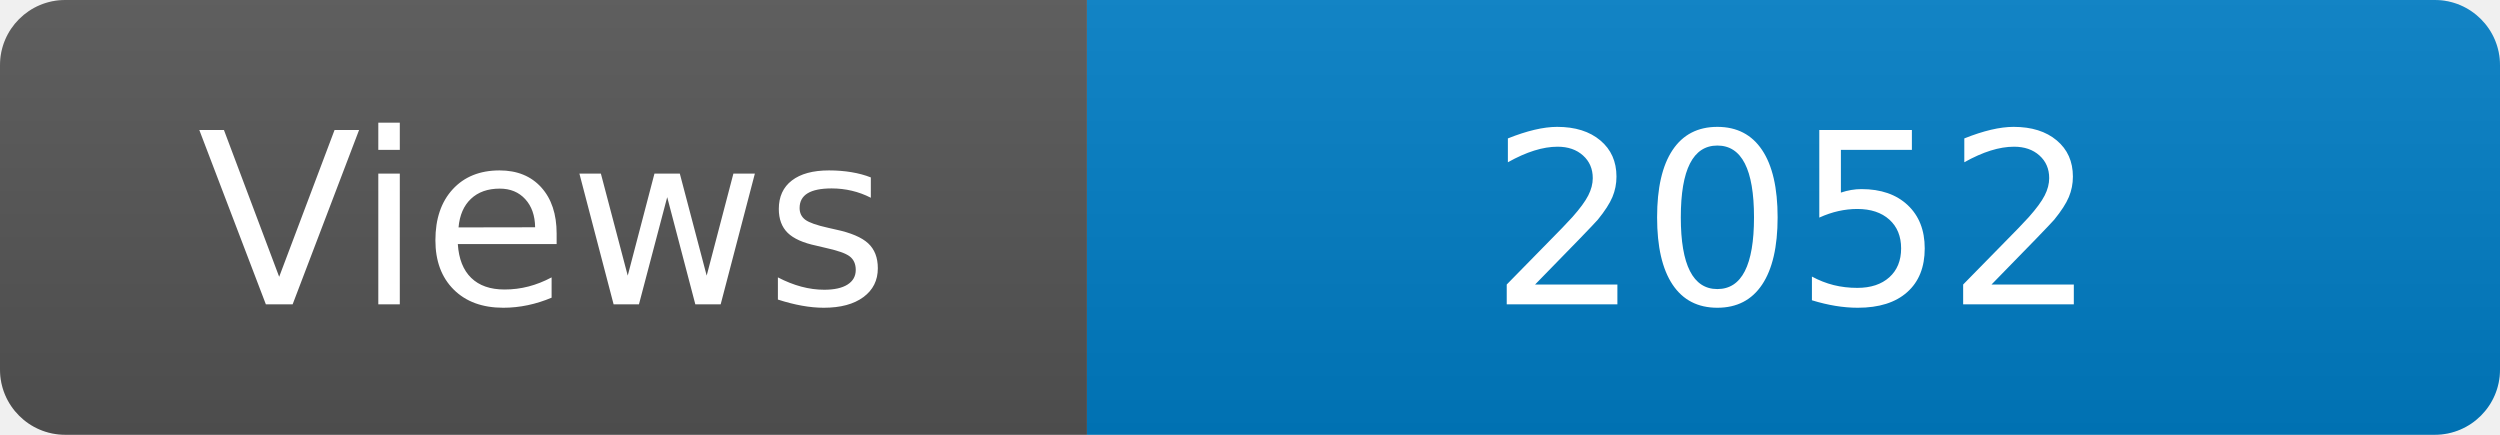
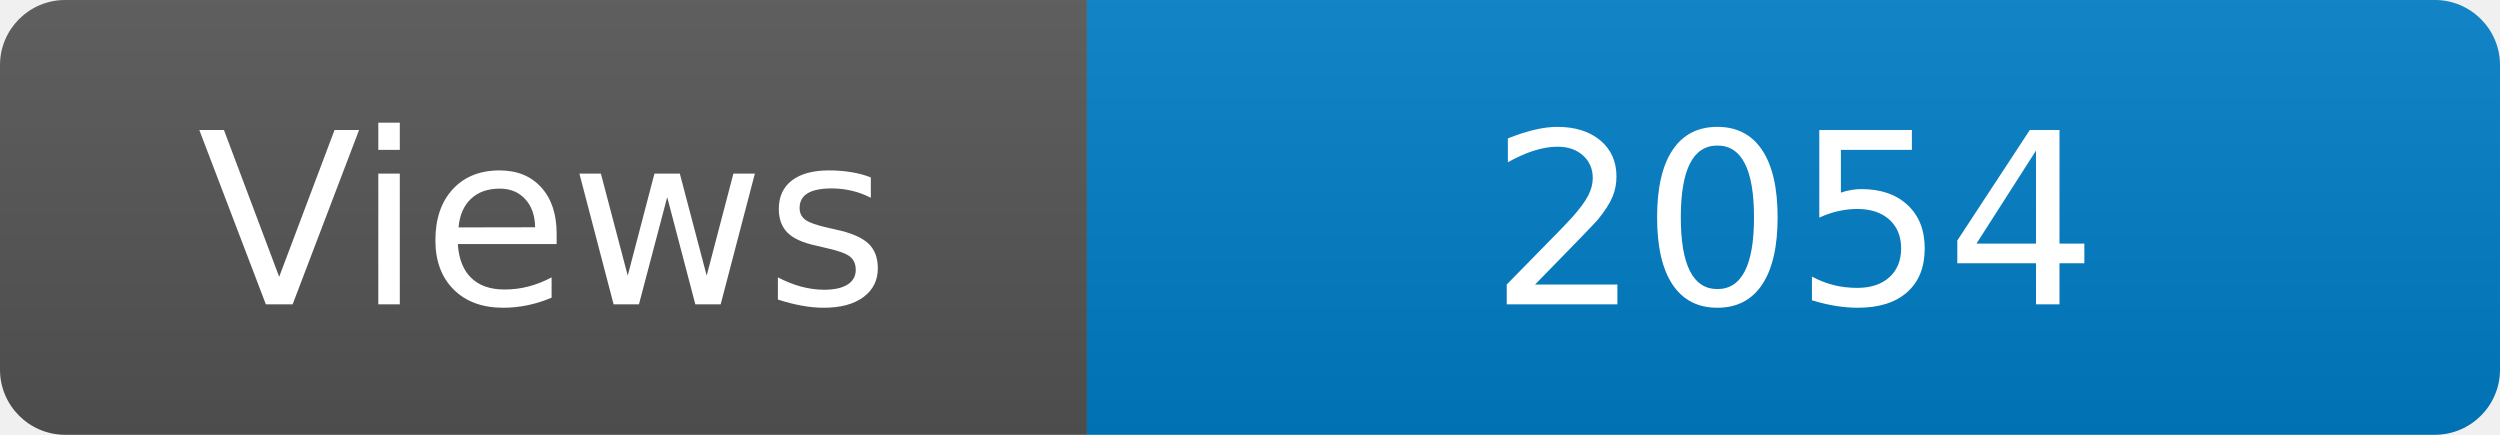
<svg xmlns="http://www.w3.org/2000/svg" width="115" height="20" role="img" aria-label="Maintained?: yes">
  <linearGradient id="s" x2="0" y2="100%">
    <stop offset="0" stop-color="#bbb" stop-opacity=".1" />
    <stop offset="1" stop-opacity=".1" />
  </linearGradient>
  <clipPath id="r">
    <rect width="115" height="20" rx="3" fill="#fff" />
  </clipPath>
  <g clip-path="url(#r)">
    <rect width="50" height="20" fill="#555" />
    <rect x="50" width="160" height="20" fill="#007ec6" />
    <rect width="115" height="20" fill="url(#s)" />
  </g>
  <g fill="#fff" text-anchor="middle" font-family="Verdana,Geneva,DejaVu Sans,sans-serif" font-size="110">
    <text x="250" y="140" transform="scale(.1)" fill="#fff">Views</text>
-     <text x="825" y="140" transform="scale(.1)" fill="#fff">2052</text>
+     <text x="825" y="140" transform="scale(.1)" fill="#fff">2054</text>
  </g>
</svg>
